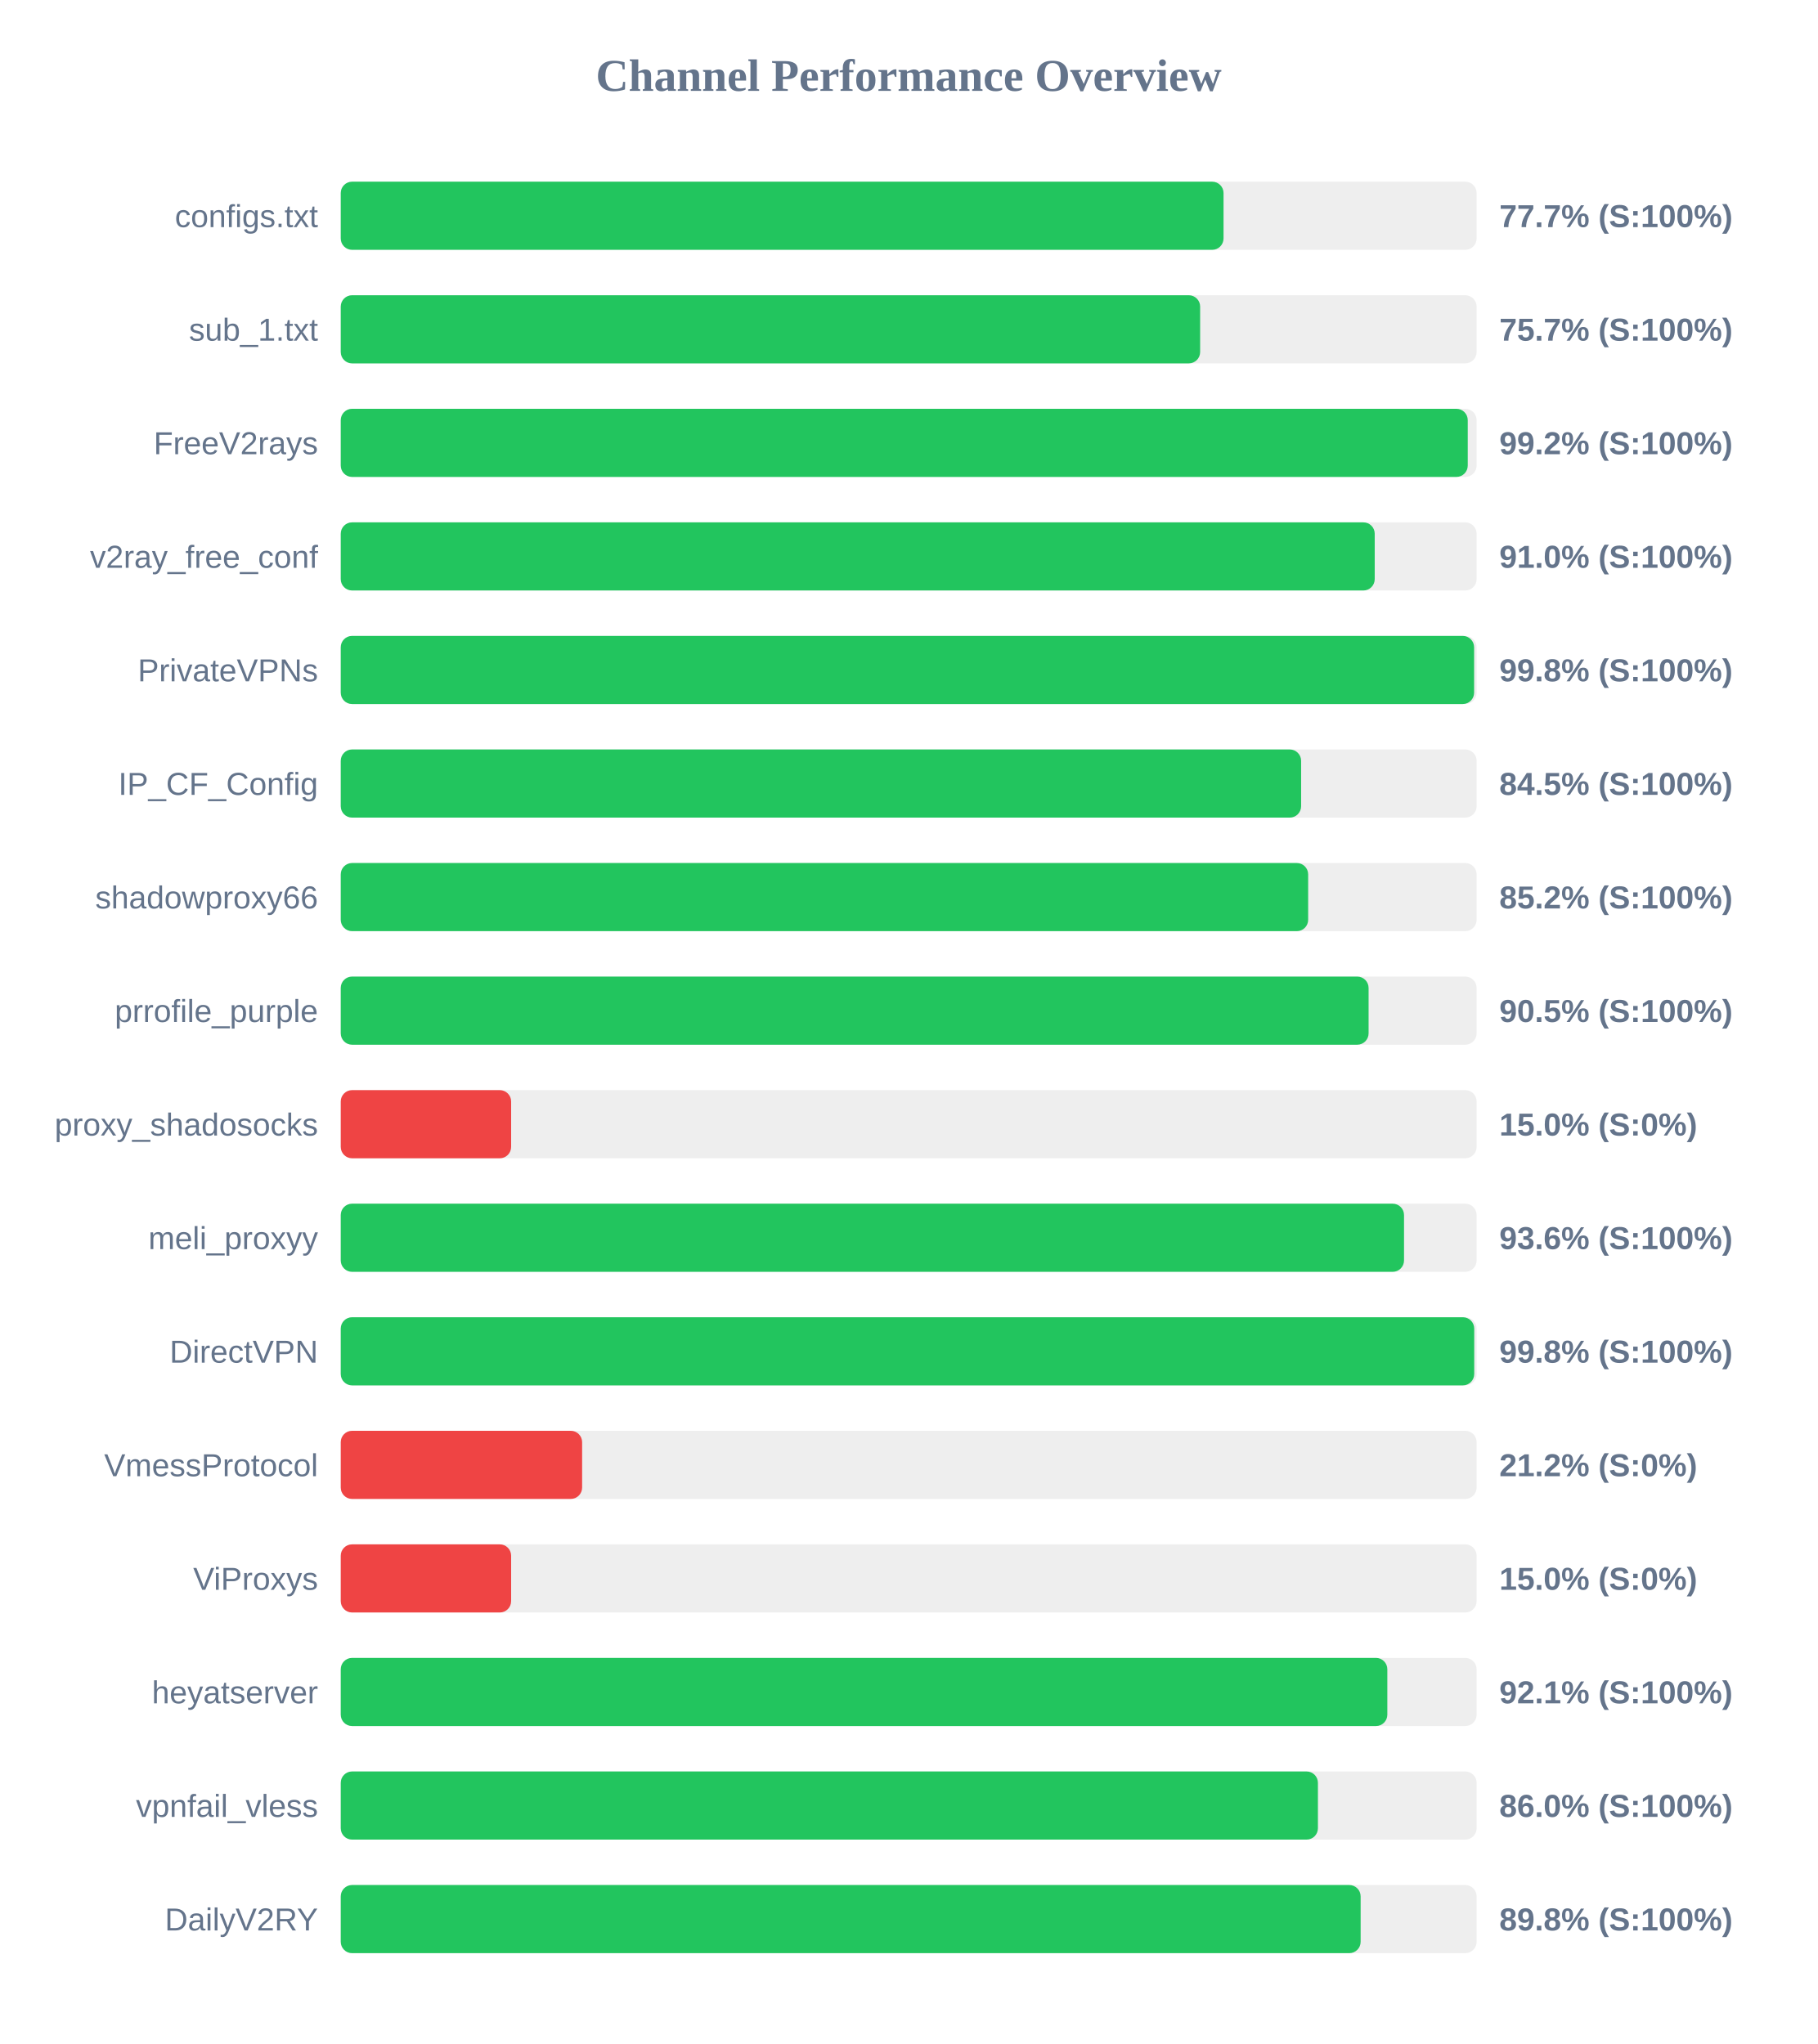
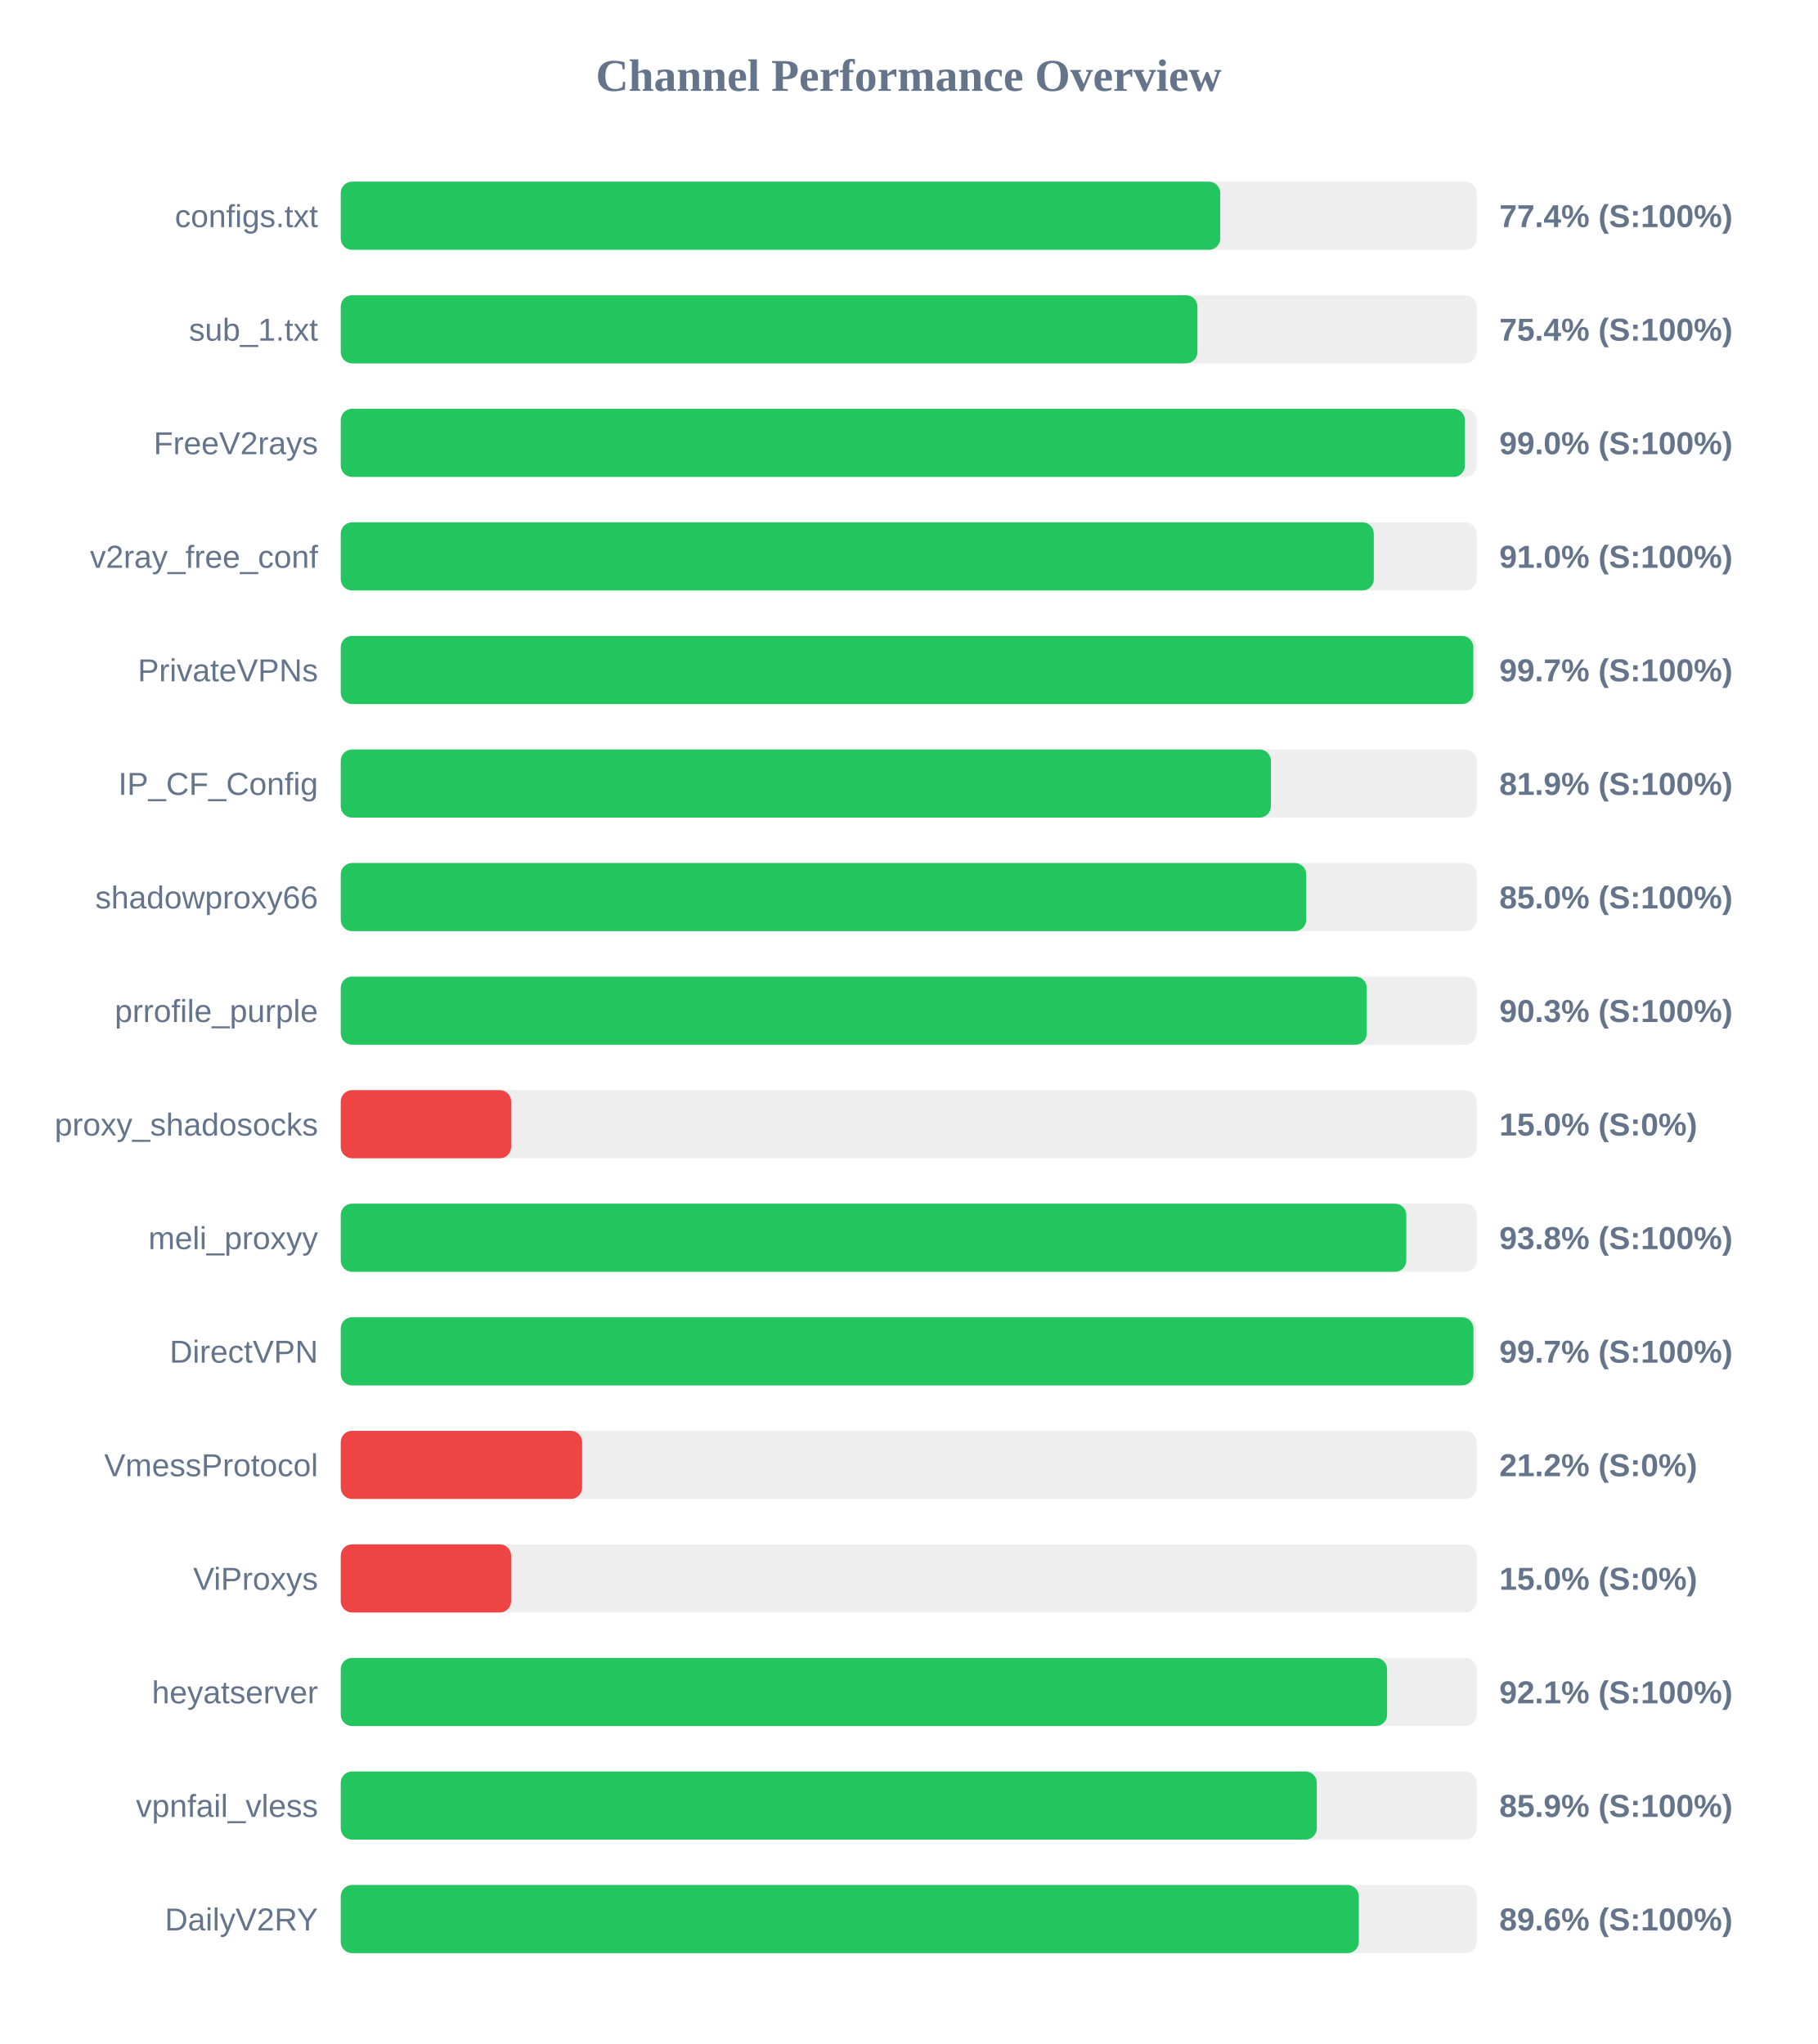
<svg xmlns="http://www.w3.org/2000/svg" width="800" height="900" version="1.1">
  <style>
        .row { font: 14px Arial; fill: #64748b; }
        .score { font: bold 14px Arial; fill: #64748b; }
    </style>
  <text x="400" y="40" text-anchor="middle" font-size="20px" font-weight="bold" fill="#64748b">Channel Performance Overview</text>
  <rect x="150" y="80" width="500" height="30" fill="#eee" rx="5" />
-   <rect x="150" y="80" width="388.6" height="30" fill="#22c55e" rx="5" />
+   <rect x="150" y="80" width="387.15" height="30" fill="#22c55e" rx="5" />
  <text x="140" y="100" text-anchor="end" class="row">configs.txt</text>
-   <text x="660" y="100" text-anchor="start" class="score">77.7% (S:100%)</text>
+   <text x="660" y="100" text-anchor="start" class="score">77.4% (S:100%)</text>
  <rect x="150" y="130" width="500" height="30" fill="#eee" rx="5" />
-   <rect x="150" y="130" width="378.3" height="30" fill="#22c55e" rx="5" />
+   <rect x="150" y="130" width="377.1" height="30" fill="#22c55e" rx="5" />
  <text x="140" y="150" text-anchor="end" class="row">sub_1.txt</text>
-   <text x="660" y="150" text-anchor="start" class="score">75.7% (S:100%)</text>
+   <text x="660" y="150" text-anchor="start" class="score">75.4% (S:100%)</text>
  <rect x="150" y="180" width="500" height="30" fill="#eee" rx="5" />
-   <rect x="150" y="180" width="496.1" height="30" fill="#22c55e" rx="5" />
+   <rect x="150" y="180" width="494.85" height="30" fill="#22c55e" rx="5" />
  <text x="140" y="200" text-anchor="end" class="row">FreeV2rays</text>
-   <text x="660" y="200" text-anchor="start" class="score">99.2% (S:100%)</text>
+   <text x="660" y="200" text-anchor="start" class="score">99.0% (S:100%)</text>
  <rect x="150" y="230" width="500" height="30" fill="#eee" rx="5" />
-   <rect x="150" y="230" width="455.15" height="30" fill="#22c55e" rx="5" />
+   <rect x="150" y="230" width="454.75" height="30" fill="#22c55e" rx="5" />
  <text x="140" y="250" text-anchor="end" class="row">v2ray_free_conf</text>
  <text x="660" y="250" text-anchor="start" class="score">91.0% (S:100%)</text>
  <rect x="150" y="280" width="500" height="30" fill="#eee" rx="5" />
-   <rect x="150" y="280" width="498.9" height="30" fill="#22c55e" rx="5" />
+   <rect x="150" y="280" width="498.55" height="30" fill="#22c55e" rx="5" />
  <text x="140" y="300" text-anchor="end" class="row">PrivateVPNs</text>
-   <text x="660" y="300" text-anchor="start" class="score">99.8% (S:100%)</text>
+   <text x="660" y="300" text-anchor="start" class="score">99.7% (S:100%)</text>
  <rect x="150" y="330" width="500" height="30" fill="#eee" rx="5" />
-   <rect x="150" y="330" width="422.75" height="30" fill="#22c55e" rx="5" />
+   <rect x="150" y="330" width="409.45" height="30" fill="#22c55e" rx="5" />
  <text x="140" y="350" text-anchor="end" class="row">IP_CF_Config</text>
-   <text x="660" y="350" text-anchor="start" class="score">84.5% (S:100%)</text>
+   <text x="660" y="350" text-anchor="start" class="score">81.9% (S:100%)</text>
  <rect x="150" y="380" width="500" height="30" fill="#eee" rx="5" />
-   <rect x="150" y="380" width="425.85" height="30" fill="#22c55e" rx="5" />
+   <rect x="150" y="380" width="425.0" height="30" fill="#22c55e" rx="5" />
  <text x="140" y="400" text-anchor="end" class="row">shadowproxy66</text>
-   <text x="660" y="400" text-anchor="start" class="score">85.2% (S:100%)</text>
+   <text x="660" y="400" text-anchor="start" class="score">85.0% (S:100%)</text>
  <rect x="150" y="430" width="500" height="30" fill="#eee" rx="5" />
-   <rect x="150" y="430" width="452.45" height="30" fill="#22c55e" rx="5" />
+   <rect x="150" y="430" width="451.65" height="30" fill="#22c55e" rx="5" />
  <text x="140" y="450" text-anchor="end" class="row">prrofile_purple</text>
-   <text x="660" y="450" text-anchor="start" class="score">90.5% (S:100%)</text>
+   <text x="660" y="450" text-anchor="start" class="score">90.3% (S:100%)</text>
  <rect x="150" y="480" width="500" height="30" fill="#eee" rx="5" />
  <rect x="150" y="480" width="75.0" height="30" fill="#ef4444" rx="5" />
  <text x="140" y="500" text-anchor="end" class="row">proxy_shadosocks</text>
  <text x="660" y="500" text-anchor="start" class="score">15.0% (S:0%)</text>
  <rect x="150" y="530" width="500" height="30" fill="#eee" rx="5" />
-   <rect x="150" y="530" width="468.05" height="30" fill="#22c55e" rx="5" />
+   <rect x="150" y="530" width="469.05" height="30" fill="#22c55e" rx="5" />
  <text x="140" y="550" text-anchor="end" class="row">meli_proxyy</text>
-   <text x="660" y="550" text-anchor="start" class="score">93.6% (S:100%)</text>
+   <text x="660" y="550" text-anchor="start" class="score">93.8% (S:100%)</text>
  <rect x="150" y="580" width="500" height="30" fill="#eee" rx="5" />
-   <rect x="150" y="580" width="498.95" height="30" fill="#22c55e" rx="5" />
+   <rect x="150" y="580" width="498.6" height="30" fill="#22c55e" rx="5" />
  <text x="140" y="600" text-anchor="end" class="row">DirectVPN</text>
-   <text x="660" y="600" text-anchor="start" class="score">99.8% (S:100%)</text>
+   <text x="660" y="600" text-anchor="start" class="score">99.7% (S:100%)</text>
  <rect x="150" y="630" width="500" height="30" fill="#eee" rx="5" />
  <rect x="150" y="630" width="106.25" height="30" fill="#ef4444" rx="5" />
  <text x="140" y="650" text-anchor="end" class="row">VmessProtocol</text>
  <text x="660" y="650" text-anchor="start" class="score">21.2% (S:0%)</text>
  <rect x="150" y="680" width="500" height="30" fill="#eee" rx="5" />
  <rect x="150" y="680" width="75.0" height="30" fill="#ef4444" rx="5" />
  <text x="140" y="700" text-anchor="end" class="row">ViProxys</text>
  <text x="660" y="700" text-anchor="start" class="score">15.0% (S:0%)</text>
  <rect x="150" y="730" width="500" height="30" fill="#eee" rx="5" />
-   <rect x="150" y="730" width="460.7" height="30" fill="#22c55e" rx="5" />
+   <rect x="150" y="730" width="460.6" height="30" fill="#22c55e" rx="5" />
  <text x="140" y="750" text-anchor="end" class="row">heyatserver</text>
  <text x="660" y="750" text-anchor="start" class="score">92.1% (S:100%)</text>
  <rect x="150" y="780" width="500" height="30" fill="#eee" rx="5" />
-   <rect x="150" y="780" width="430.15" height="30" fill="#22c55e" rx="5" />
+   <rect x="150" y="780" width="429.65" height="30" fill="#22c55e" rx="5" />
  <text x="140" y="800" text-anchor="end" class="row">vpnfail_vless</text>
-   <text x="660" y="800" text-anchor="start" class="score">86.0% (S:100%)</text>
+   <text x="660" y="800" text-anchor="start" class="score">85.9% (S:100%)</text>
  <rect x="150" y="830" width="500" height="30" fill="#eee" rx="5" />
-   <rect x="150" y="830" width="448.95" height="30" fill="#22c55e" rx="5" />
+   <rect x="150" y="830" width="448.15" height="30" fill="#22c55e" rx="5" />
  <text x="140" y="850" text-anchor="end" class="row">DailyV2RY</text>
-   <text x="660" y="850" text-anchor="start" class="score">89.8% (S:100%)</text>
+   <text x="660" y="850" text-anchor="start" class="score">89.6% (S:100%)</text>
</svg>
